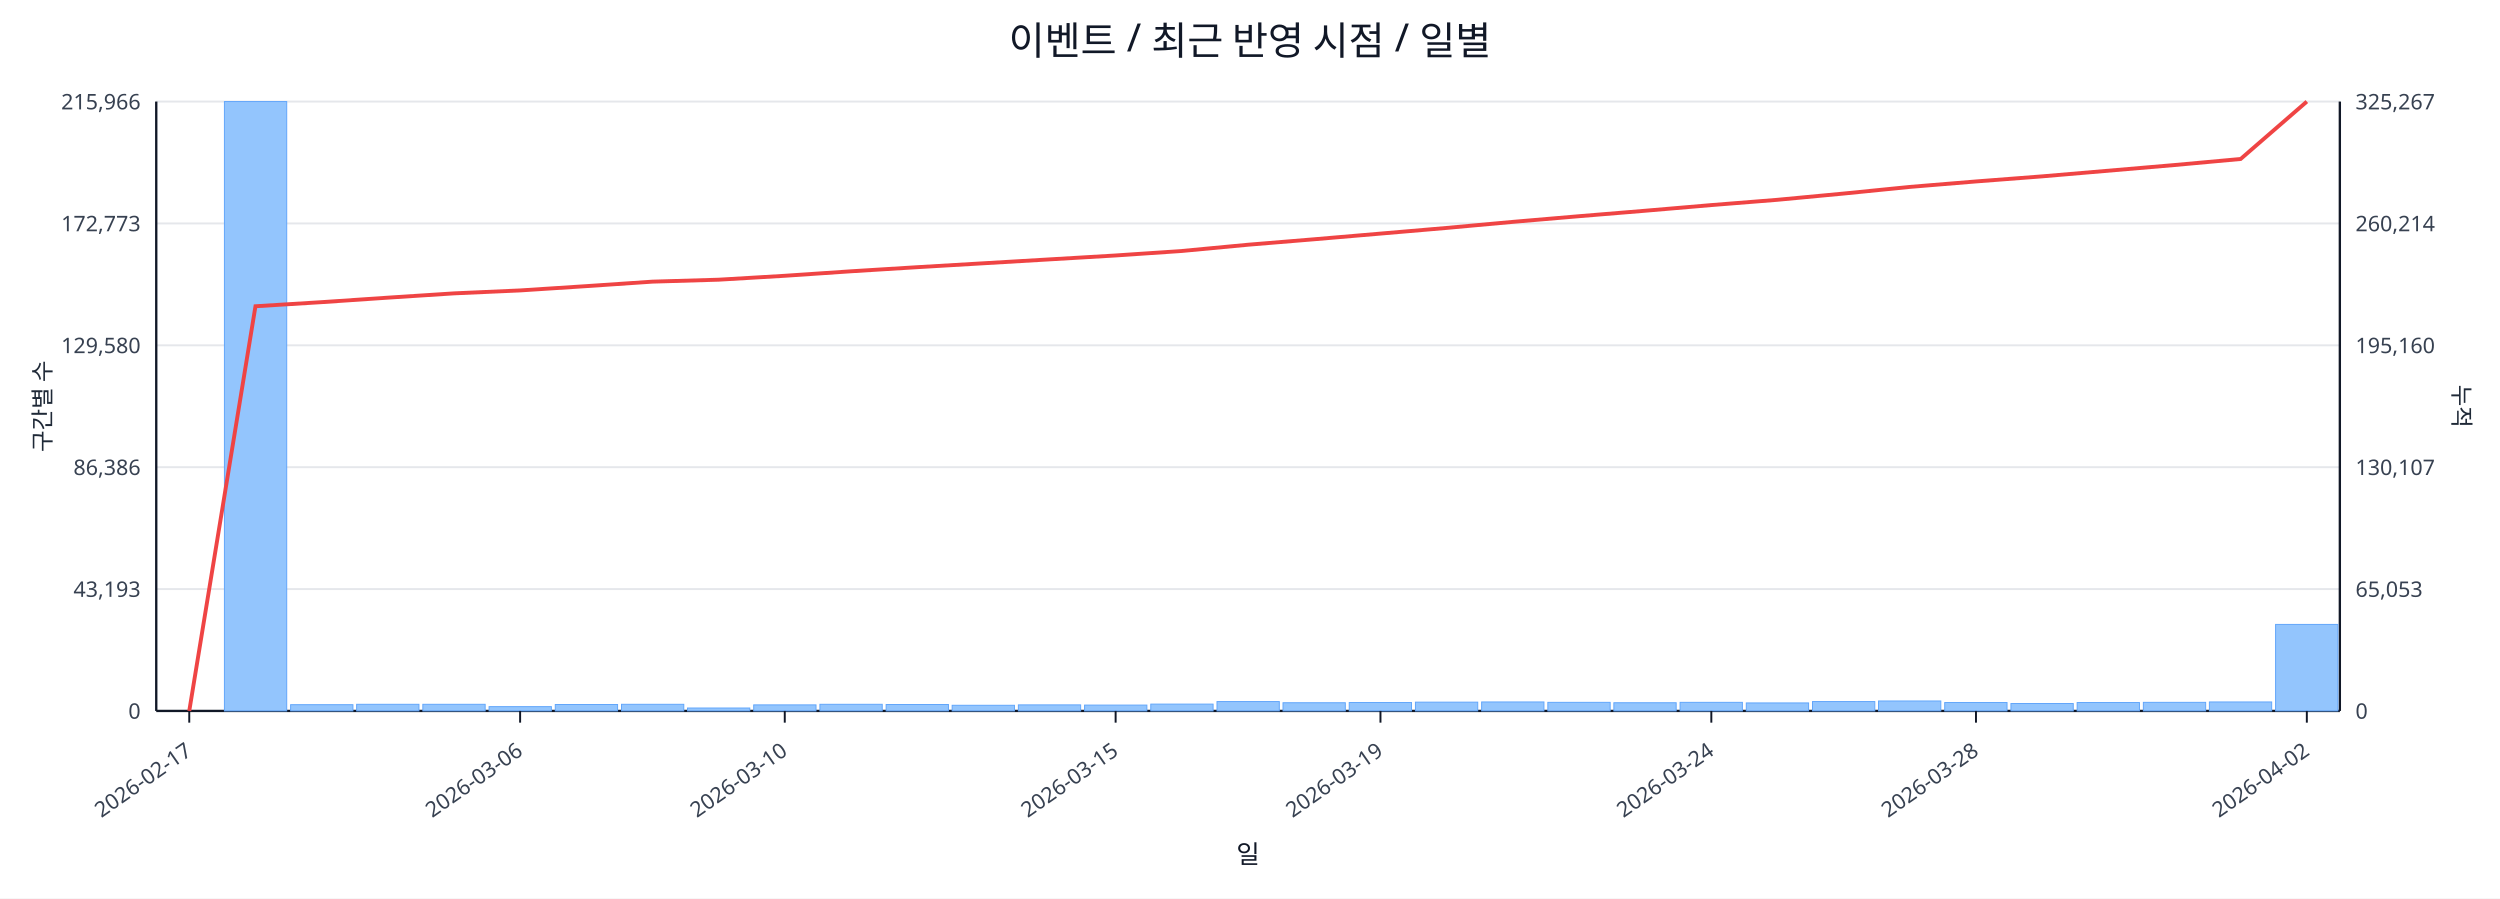
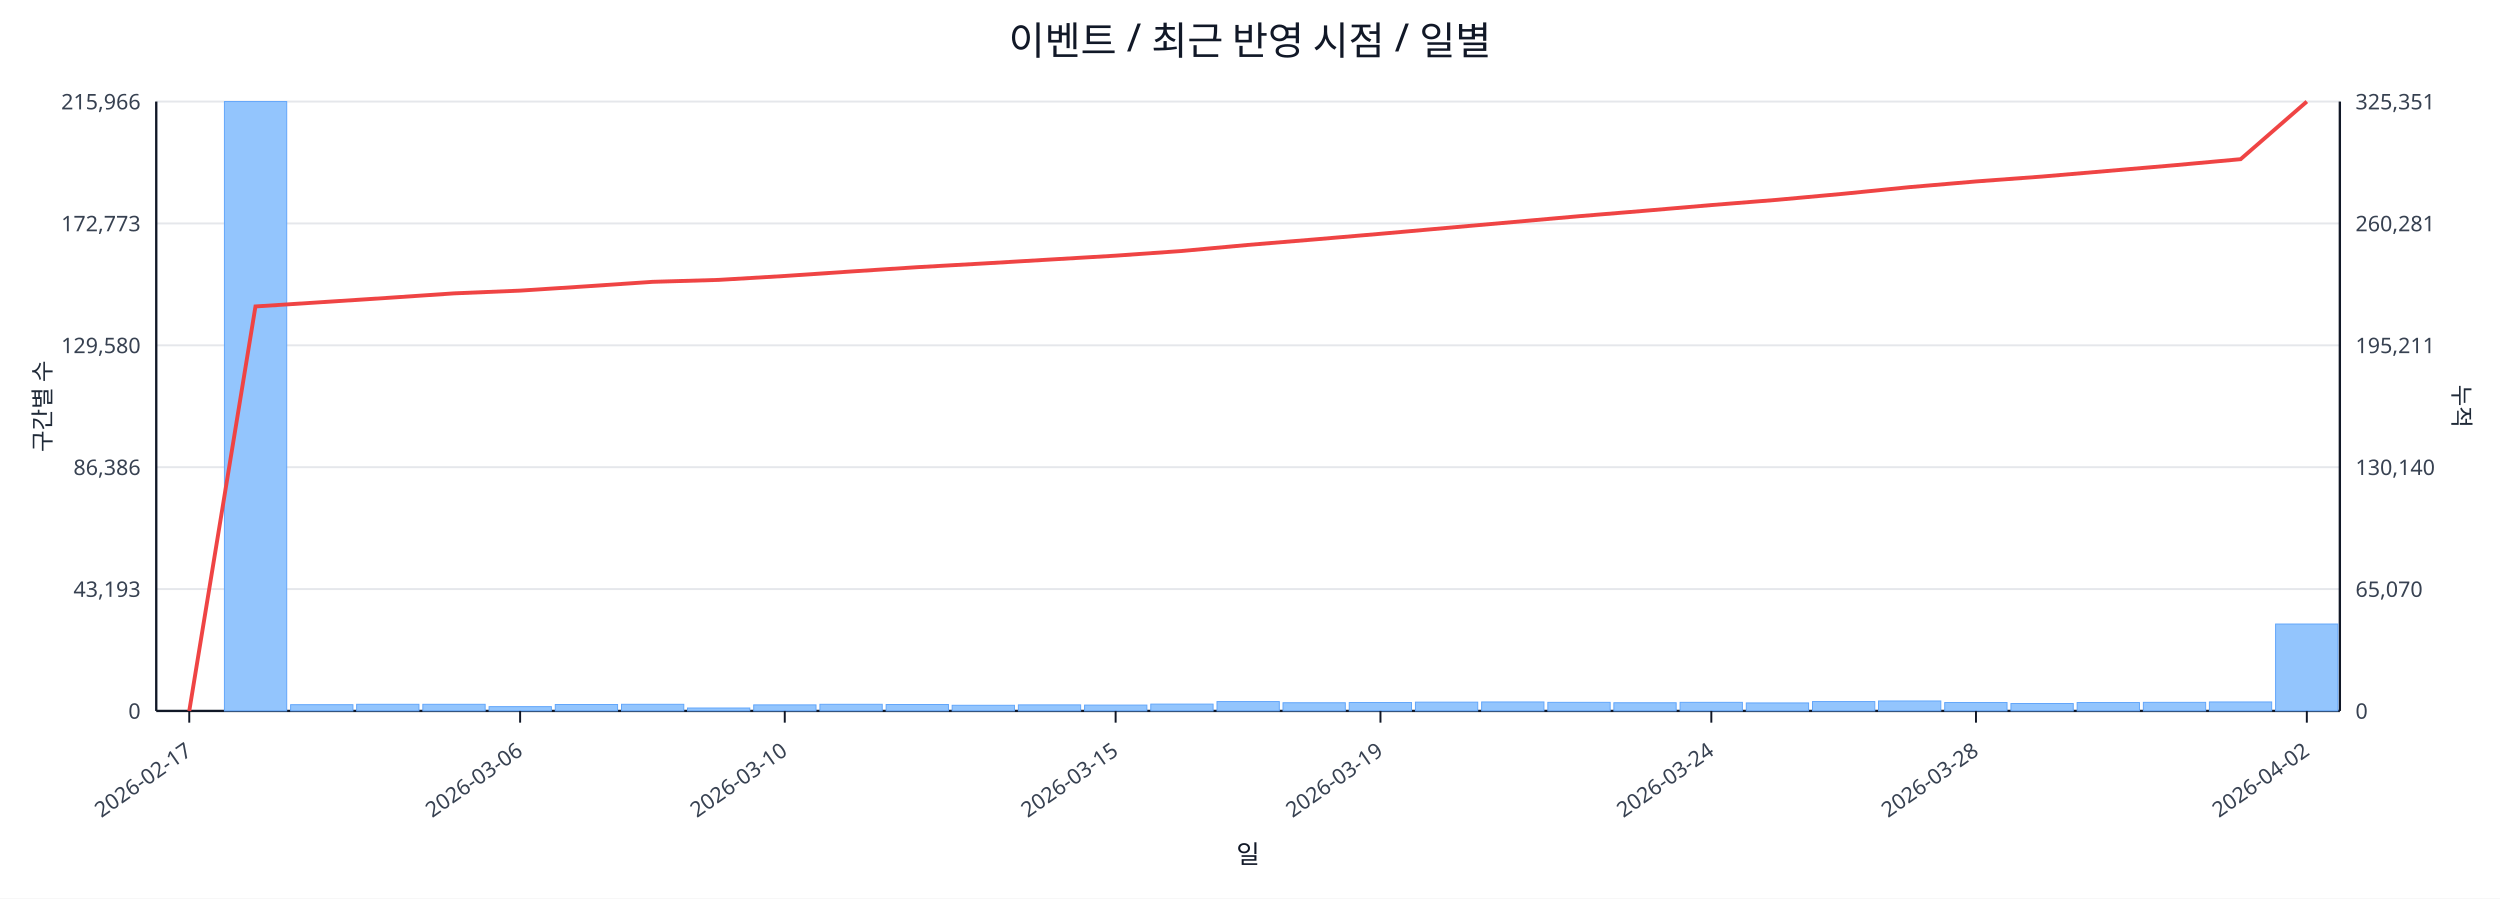
<svg xmlns="http://www.w3.org/2000/svg" width="1280" height="460" viewBox="0 0 1280 460">
  <rect x="0" y="0" width="100%" height="100%" fill="#ffffff" />
  <text x="640.0" y="28" font-size="20" text-anchor="middle" font-family="sans-serif" fill="#111827">이벤트 / 최근 반영 시점 / 일별</text>
  <line x1="80.0" y1="52.0" x2="1198.0" y2="52.0" stroke="#e5e7eb" stroke-width="1" />
  <text x="72.0" y="56.0" font-size="11" text-anchor="end" font-family="sans-serif" fill="#374151">215,966</text>
-   <text x="1206.0" y="56.0" font-size="11" text-anchor="start" font-family="sans-serif" fill="#374151">325,267</text>
+   <text x="1206.0" y="56.0" font-size="11" text-anchor="start" font-family="sans-serif" fill="#374151">325,351</text>
  <line x1="80.0" y1="114.4" x2="1198.0" y2="114.4" stroke="#e5e7eb" stroke-width="1" />
  <text x="72.0" y="118.4" font-size="11" text-anchor="end" font-family="sans-serif" fill="#374151">172,773</text>
-   <text x="1206.0" y="118.4" font-size="11" text-anchor="start" font-family="sans-serif" fill="#374151">260,214</text>
+   <text x="1206.0" y="118.4" font-size="11" text-anchor="start" font-family="sans-serif" fill="#374151">260,281</text>
  <line x1="80.0" y1="176.8" x2="1198.0" y2="176.8" stroke="#e5e7eb" stroke-width="1" />
  <text x="72.0" y="180.8" font-size="11" text-anchor="end" font-family="sans-serif" fill="#374151">129,580</text>
-   <text x="1206.0" y="180.8" font-size="11" text-anchor="start" font-family="sans-serif" fill="#374151">195,160</text>
+   <text x="1206.0" y="180.8" font-size="11" text-anchor="start" font-family="sans-serif" fill="#374151">195,211</text>
  <line x1="80.0" y1="239.2" x2="1198.0" y2="239.2" stroke="#e5e7eb" stroke-width="1" />
  <text x="72.0" y="243.2" font-size="11" text-anchor="end" font-family="sans-serif" fill="#374151">86,386</text>
-   <text x="1206.0" y="243.2" font-size="11" text-anchor="start" font-family="sans-serif" fill="#374151">130,107</text>
+   <text x="1206.0" y="243.2" font-size="11" text-anchor="start" font-family="sans-serif" fill="#374151">130,140</text>
  <line x1="80.0" y1="301.6" x2="1198.0" y2="301.6" stroke="#e5e7eb" stroke-width="1" />
  <text x="72.0" y="305.6" font-size="11" text-anchor="end" font-family="sans-serif" fill="#374151">43,193</text>
-   <text x="1206.0" y="305.6" font-size="11" text-anchor="start" font-family="sans-serif" fill="#374151">65,053</text>
+   <text x="1206.0" y="305.6" font-size="11" text-anchor="start" font-family="sans-serif" fill="#374151">65,070</text>
  <line x1="80.0" y1="364.0" x2="1198.0" y2="364.0" stroke="#e5e7eb" stroke-width="1" />
  <text x="72.0" y="368.0" font-size="11" text-anchor="end" font-family="sans-serif" fill="#374151">0</text>
  <text x="1206.0" y="368.0" font-size="11" text-anchor="start" font-family="sans-serif" fill="#374151">0</text>
  <line x1="80.0" y1="364.0" x2="1198.0" y2="364.0" stroke="#111827" stroke-width="1.2" />
  <line x1="80.0" y1="52.0" x2="80.0" y2="364.0" stroke="#111827" stroke-width="1.2" />
  <line x1="1198.0" y1="52.0" x2="1198.0" y2="364.0" stroke="#111827" stroke-width="1.2" />
  <rect x="81.0" y="364.0" width="31.9" height="0.0" fill="#93c5fd" stroke="#60a5fa" stroke-width="0.5" />
  <rect x="114.9" y="52.0" width="31.9" height="312.0" fill="#93c5fd" stroke="#60a5fa" stroke-width="0.5" />
  <rect x="148.8" y="360.8" width="31.9" height="3.2" fill="#93c5fd" stroke="#60a5fa" stroke-width="0.5" />
  <rect x="182.6" y="360.6" width="31.9" height="3.4" fill="#93c5fd" stroke="#60a5fa" stroke-width="0.5" />
  <rect x="216.5" y="360.6" width="31.9" height="3.4" fill="#93c5fd" stroke="#60a5fa" stroke-width="0.5" />
  <rect x="250.4" y="361.8" width="31.9" height="2.2" fill="#93c5fd" stroke="#60a5fa" stroke-width="0.5" />
  <rect x="284.3" y="360.7" width="31.9" height="3.3" fill="#93c5fd" stroke="#60a5fa" stroke-width="0.5" />
  <rect x="318.2" y="360.6" width="31.9" height="3.4" fill="#93c5fd" stroke="#60a5fa" stroke-width="0.5" />
  <rect x="352.0" y="362.5" width="31.9" height="1.5" fill="#93c5fd" stroke="#60a5fa" stroke-width="0.5" />
  <rect x="385.9" y="360.9" width="31.9" height="3.1" fill="#93c5fd" stroke="#60a5fa" stroke-width="0.5" />
  <rect x="419.8" y="360.6" width="31.9" height="3.4" fill="#93c5fd" stroke="#60a5fa" stroke-width="0.5" />
  <rect x="453.7" y="360.7" width="31.9" height="3.3" fill="#93c5fd" stroke="#60a5fa" stroke-width="0.5" />
  <rect x="487.5" y="361.1" width="31.9" height="2.9" fill="#93c5fd" stroke="#60a5fa" stroke-width="0.5" />
  <rect x="521.4" y="360.9" width="31.9" height="3.1" fill="#93c5fd" stroke="#60a5fa" stroke-width="0.5" />
  <rect x="555.3" y="361.0" width="31.9" height="3.0" fill="#93c5fd" stroke="#60a5fa" stroke-width="0.5" />
  <rect x="589.2" y="360.5" width="31.9" height="3.5" fill="#93c5fd" stroke="#60a5fa" stroke-width="0.5" />
  <rect x="623.1" y="359.2" width="31.9" height="4.8" fill="#93c5fd" stroke="#60a5fa" stroke-width="0.5" />
  <rect x="656.9" y="359.8" width="31.9" height="4.2" fill="#93c5fd" stroke="#60a5fa" stroke-width="0.5" />
  <rect x="690.8" y="359.7" width="31.9" height="4.3" fill="#93c5fd" stroke="#60a5fa" stroke-width="0.5" />
  <rect x="724.7" y="359.5" width="31.9" height="4.5" fill="#93c5fd" stroke="#60a5fa" stroke-width="0.5" />
  <rect x="758.6" y="359.4" width="31.9" height="4.6" fill="#93c5fd" stroke="#60a5fa" stroke-width="0.5" />
  <rect x="792.5" y="359.6" width="31.9" height="4.4" fill="#93c5fd" stroke="#60a5fa" stroke-width="0.5" />
  <rect x="826.3" y="359.8" width="31.9" height="4.2" fill="#93c5fd" stroke="#60a5fa" stroke-width="0.5" />
  <rect x="860.2" y="359.6" width="31.9" height="4.4" fill="#93c5fd" stroke="#60a5fa" stroke-width="0.5" />
  <rect x="894.1" y="359.9" width="31.9" height="4.1" fill="#93c5fd" stroke="#60a5fa" stroke-width="0.5" />
  <rect x="928.0" y="359.2" width="31.9" height="4.8" fill="#93c5fd" stroke="#60a5fa" stroke-width="0.5" />
  <rect x="961.8" y="358.9" width="31.9" height="5.1" fill="#93c5fd" stroke="#60a5fa" stroke-width="0.5" />
  <rect x="995.7" y="359.7" width="31.9" height="4.3" fill="#93c5fd" stroke="#60a5fa" stroke-width="0.5" />
  <rect x="1029.6" y="360.2" width="31.9" height="3.8" fill="#93c5fd" stroke="#60a5fa" stroke-width="0.5" />
  <rect x="1063.5" y="359.7" width="31.9" height="4.3" fill="#93c5fd" stroke="#60a5fa" stroke-width="0.5" />
  <rect x="1097.4" y="359.6" width="31.9" height="4.4" fill="#93c5fd" stroke="#60a5fa" stroke-width="0.5" />
  <rect x="1131.2" y="359.4" width="31.9" height="4.6" fill="#93c5fd" stroke="#60a5fa" stroke-width="0.5" />
-   <rect x="1165.1" y="319.7" width="31.9" height="44.3" fill="#93c5fd" stroke="#60a5fa" stroke-width="0.5" />
-   <polyline fill="none" stroke="#ef4444" stroke-width="2" points="96.9,364.0 130.8,156.8 164.7,154.7 198.6,152.4 232.5,150.2 266.3,148.7 300.2,146.5 334.1,144.2 368.0,143.2 401.8,141.2 435.7,138.9 469.6,136.8 503.5,134.8 537.4,132.8 571.2,130.8 605.1,128.5 639.0,125.3 672.9,122.5 706.8,119.6 740.6,116.7 774.5,113.6 808.4,110.7 842.3,107.9 876.2,105.0 910.0,102.3 943.9,99.1 977.8,95.7 1011.7,92.9 1045.5,90.3 1079.4,87.4 1113.3,84.5 1147.2,81.4 1181.1,52.0" />
+   <rect x="1165.1" y="319.5" width="31.9" height="44.5" fill="#93c5fd" stroke="#60a5fa" stroke-width="0.5" />
+   <polyline fill="none" stroke="#ef4444" stroke-width="2" points="96.9,364.0 130.8,156.9 164.7,154.7 198.6,152.5 232.5,150.2 266.3,148.8 300.2,146.6 334.1,144.3 368.0,143.3 401.8,141.3 435.7,139.0 469.6,136.8 503.5,134.9 537.4,132.9 571.2,130.9 605.1,128.5 639.0,125.4 672.9,122.6 706.8,119.7 740.6,116.7 774.5,113.7 808.4,110.7 842.3,107.9 876.2,105.0 910.0,102.3 943.9,99.2 977.8,95.8 1011.7,92.9 1045.5,90.4 1079.4,87.5 1113.3,84.6 1147.2,81.5 1181.1,52.0" />
  <line x1="96.9" y1="364.0" x2="96.9" y2="370.0" stroke="#111827" stroke-width="1" />
  <text x="98.9" y="386.0" font-size="11" text-anchor="end" transform="rotate(-35 98.9 386.0)" font-family="sans-serif" fill="#374151">2026-02-17</text>
  <line x1="266.3" y1="364.0" x2="266.3" y2="370.0" stroke="#111827" stroke-width="1" />
  <text x="268.3" y="386.0" font-size="11" text-anchor="end" transform="rotate(-35 268.3 386.0)" font-family="sans-serif" fill="#374151">2026-03-06</text>
  <line x1="401.8" y1="364.0" x2="401.8" y2="370.0" stroke="#111827" stroke-width="1" />
  <text x="403.8" y="386.0" font-size="11" text-anchor="end" transform="rotate(-35 403.8 386.0)" font-family="sans-serif" fill="#374151">2026-03-10</text>
  <line x1="571.2" y1="364.0" x2="571.2" y2="370.0" stroke="#111827" stroke-width="1" />
  <text x="573.2" y="386.0" font-size="11" text-anchor="end" transform="rotate(-35 573.2 386.0)" font-family="sans-serif" fill="#374151">2026-03-15</text>
  <line x1="706.8" y1="364.0" x2="706.8" y2="370.0" stroke="#111827" stroke-width="1" />
  <text x="708.8" y="386.0" font-size="11" text-anchor="end" transform="rotate(-35 708.8 386.0)" font-family="sans-serif" fill="#374151">2026-03-19</text>
  <line x1="876.2" y1="364.0" x2="876.2" y2="370.0" stroke="#111827" stroke-width="1" />
  <text x="878.2" y="386.0" font-size="11" text-anchor="end" transform="rotate(-35 878.2 386.0)" font-family="sans-serif" fill="#374151">2026-03-24</text>
  <line x1="1011.7" y1="364.0" x2="1011.7" y2="370.0" stroke="#111827" stroke-width="1" />
  <text x="1013.7" y="386.0" font-size="11" text-anchor="end" transform="rotate(-35 1013.7 386.0)" font-family="sans-serif" fill="#374151">2026-03-28</text>
  <line x1="1181.1" y1="364.0" x2="1181.1" y2="370.0" stroke="#111827" stroke-width="1" />
  <text x="1183.1" y="386.0" font-size="11" text-anchor="end" transform="rotate(-35 1183.1 386.0)" font-family="sans-serif" fill="#374151">2026-04-02</text>
  <text x="26" y="208.0" font-size="12" transform="rotate(-90 26 208.0)" text-anchor="middle" font-family="sans-serif" fill="#1f2937">구간별 수</text>
  <text x="1256.0" y="208.0" font-size="12" transform="rotate(90 1256.0 208.0)" text-anchor="middle" font-family="sans-serif" fill="#1f2937">누적</text>
  <text x="639.0" y="442.0" font-size="13" text-anchor="middle" font-family="sans-serif" fill="#111827">일</text>
</svg>
